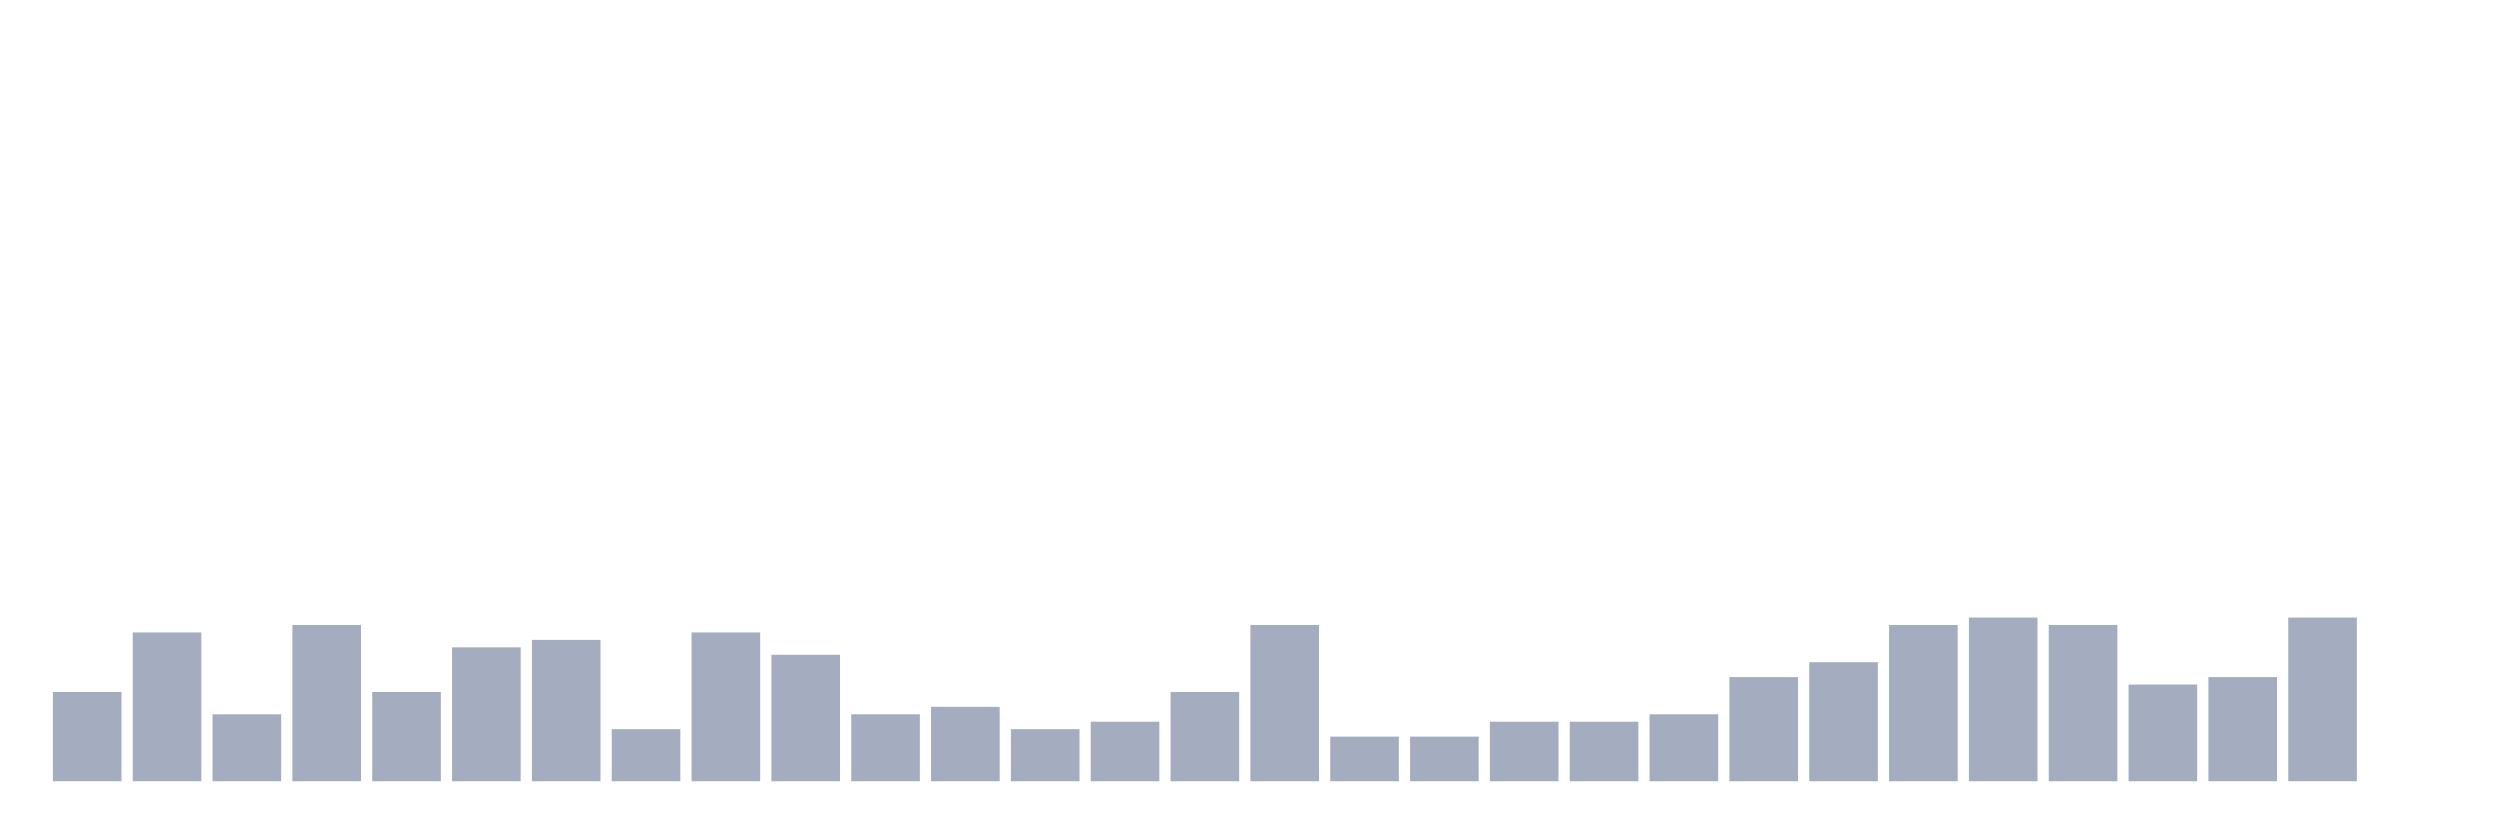
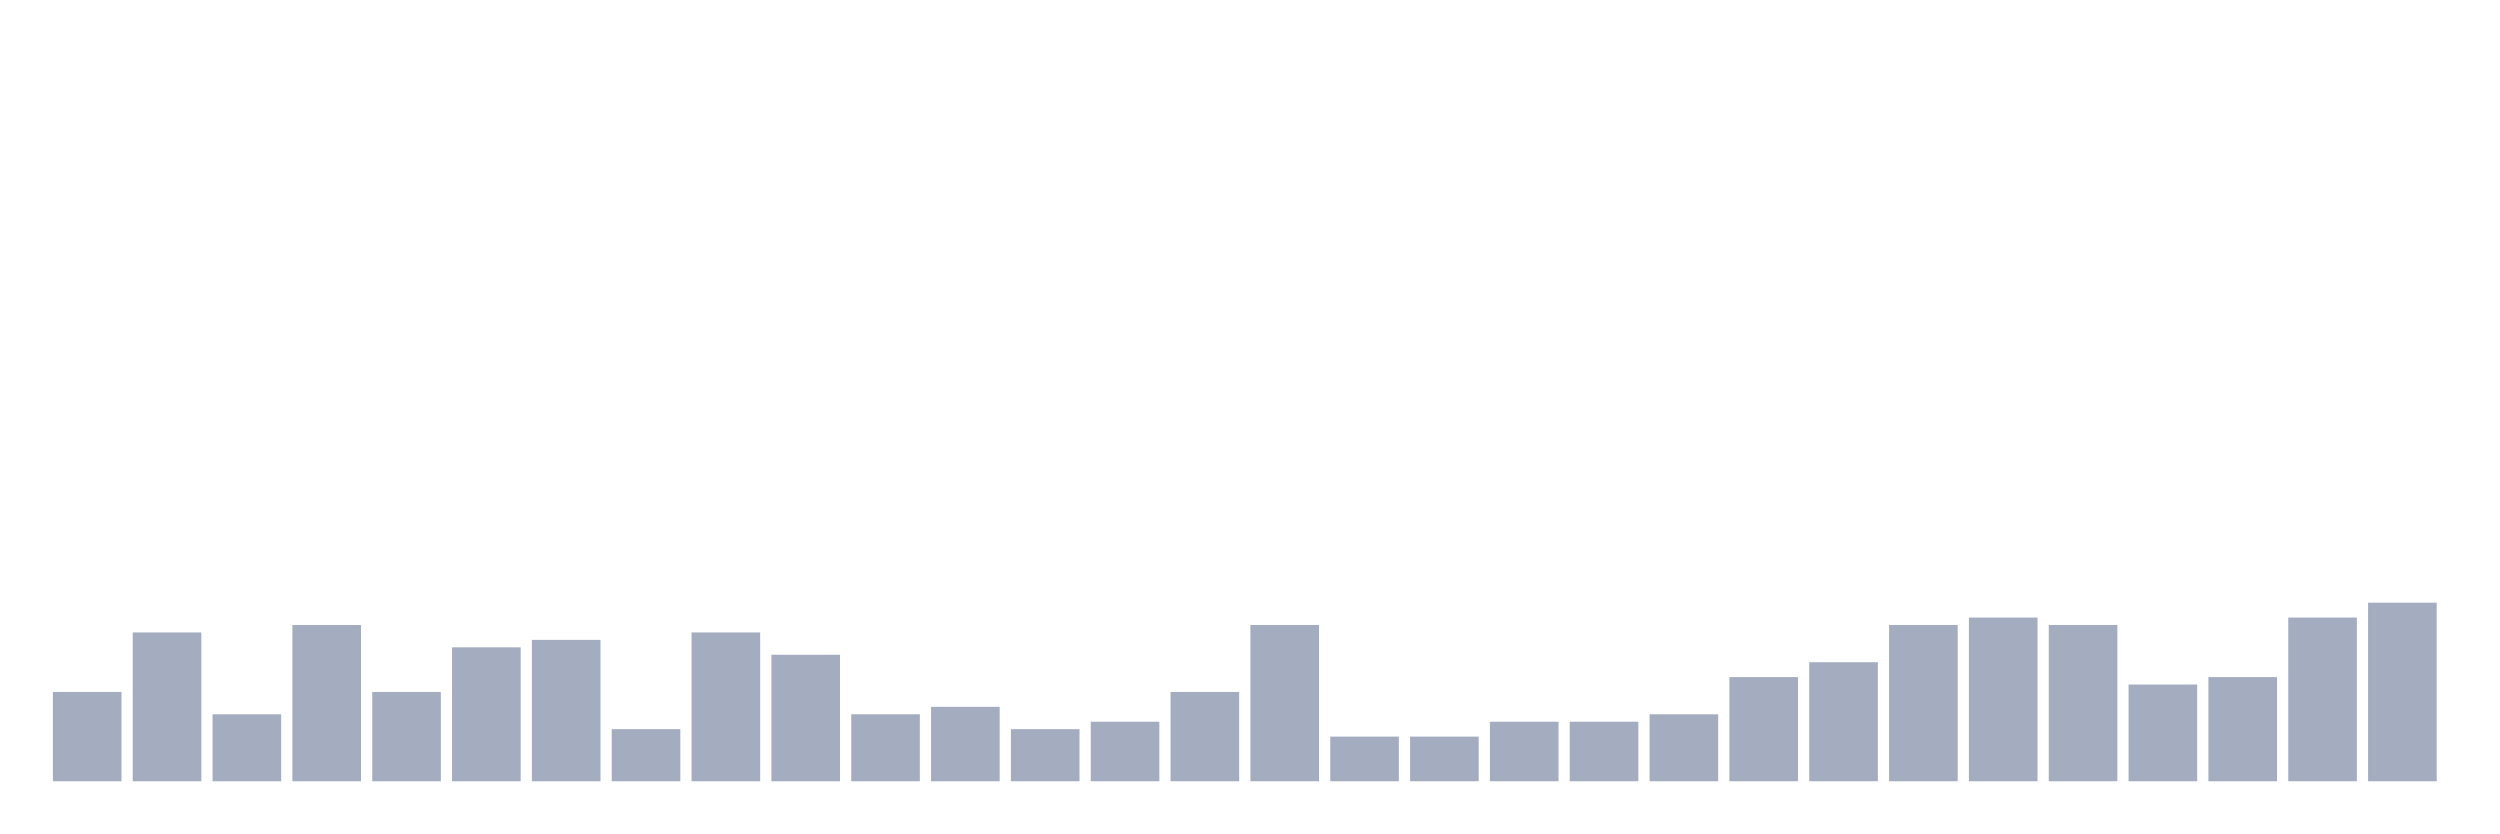
<svg xmlns="http://www.w3.org/2000/svg" viewBox="0 0 480 160">
  <g transform="translate(10,10)">
    <rect class="bar" x="0.153" width="13.175" y="122.857" height="17.143" fill="rgb(164,173,192)" />
    <rect class="bar" x="15.482" width="13.175" y="111.429" height="28.571" fill="rgb(164,173,192)" />
    <rect class="bar" x="30.81" width="13.175" y="127.143" height="12.857" fill="rgb(164,173,192)" />
    <rect class="bar" x="46.138" width="13.175" y="110" height="30" fill="rgb(164,173,192)" />
    <rect class="bar" x="61.466" width="13.175" y="122.857" height="17.143" fill="rgb(164,173,192)" />
    <rect class="bar" x="76.794" width="13.175" y="114.286" height="25.714" fill="rgb(164,173,192)" />
    <rect class="bar" x="92.123" width="13.175" y="112.857" height="27.143" fill="rgb(164,173,192)" />
    <rect class="bar" x="107.451" width="13.175" y="130" height="10" fill="rgb(164,173,192)" />
    <rect class="bar" x="122.779" width="13.175" y="111.429" height="28.571" fill="rgb(164,173,192)" />
    <rect class="bar" x="138.107" width="13.175" y="115.714" height="24.286" fill="rgb(164,173,192)" />
    <rect class="bar" x="153.436" width="13.175" y="127.143" height="12.857" fill="rgb(164,173,192)" />
    <rect class="bar" x="168.764" width="13.175" y="125.714" height="14.286" fill="rgb(164,173,192)" />
    <rect class="bar" x="184.092" width="13.175" y="130" height="10" fill="rgb(164,173,192)" />
    <rect class="bar" x="199.42" width="13.175" y="128.571" height="11.429" fill="rgb(164,173,192)" />
    <rect class="bar" x="214.748" width="13.175" y="122.857" height="17.143" fill="rgb(164,173,192)" />
    <rect class="bar" x="230.077" width="13.175" y="110" height="30" fill="rgb(164,173,192)" />
    <rect class="bar" x="245.405" width="13.175" y="131.429" height="8.571" fill="rgb(164,173,192)" />
    <rect class="bar" x="260.733" width="13.175" y="131.429" height="8.571" fill="rgb(164,173,192)" />
    <rect class="bar" x="276.061" width="13.175" y="128.571" height="11.429" fill="rgb(164,173,192)" />
    <rect class="bar" x="291.39" width="13.175" y="128.571" height="11.429" fill="rgb(164,173,192)" />
    <rect class="bar" x="306.718" width="13.175" y="127.143" height="12.857" fill="rgb(164,173,192)" />
    <rect class="bar" x="322.046" width="13.175" y="120" height="20" fill="rgb(164,173,192)" />
    <rect class="bar" x="337.374" width="13.175" y="117.143" height="22.857" fill="rgb(164,173,192)" />
    <rect class="bar" x="352.702" width="13.175" y="110" height="30" fill="rgb(164,173,192)" />
    <rect class="bar" x="368.031" width="13.175" y="108.571" height="31.429" fill="rgb(164,173,192)" />
    <rect class="bar" x="383.359" width="13.175" y="110" height="30" fill="rgb(164,173,192)" />
    <rect class="bar" x="398.687" width="13.175" y="121.429" height="18.571" fill="rgb(164,173,192)" />
    <rect class="bar" x="414.015" width="13.175" y="120" height="20" fill="rgb(164,173,192)" />
    <rect class="bar" x="429.344" width="13.175" y="108.571" height="31.429" fill="rgb(164,173,192)" />
-     <rect class="bar" x="444.672" width="13.175" y="140" height="0" fill="rgb(164,173,192)" />
+     <rect class="bar" x="444.672" width="13.175" y="105.714" height="34.286" fill="rgb(164,173,192)" />
  </g>
</svg>
